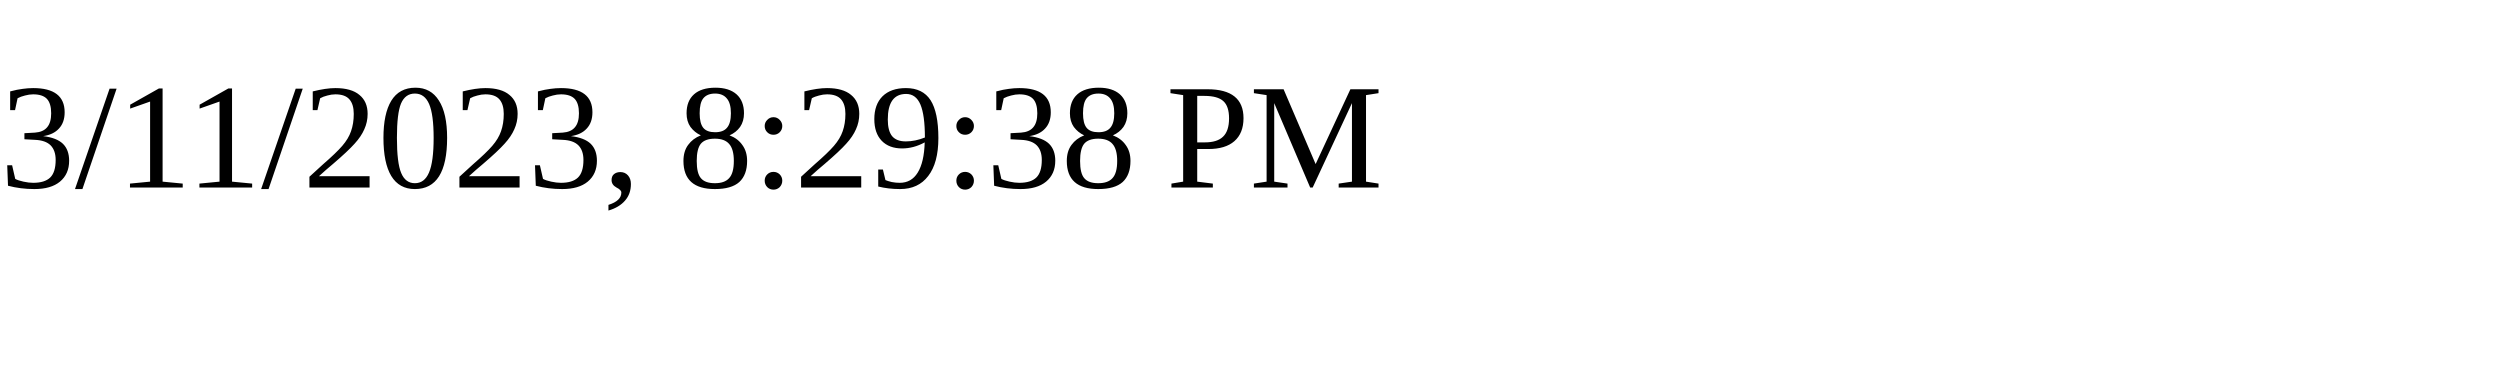
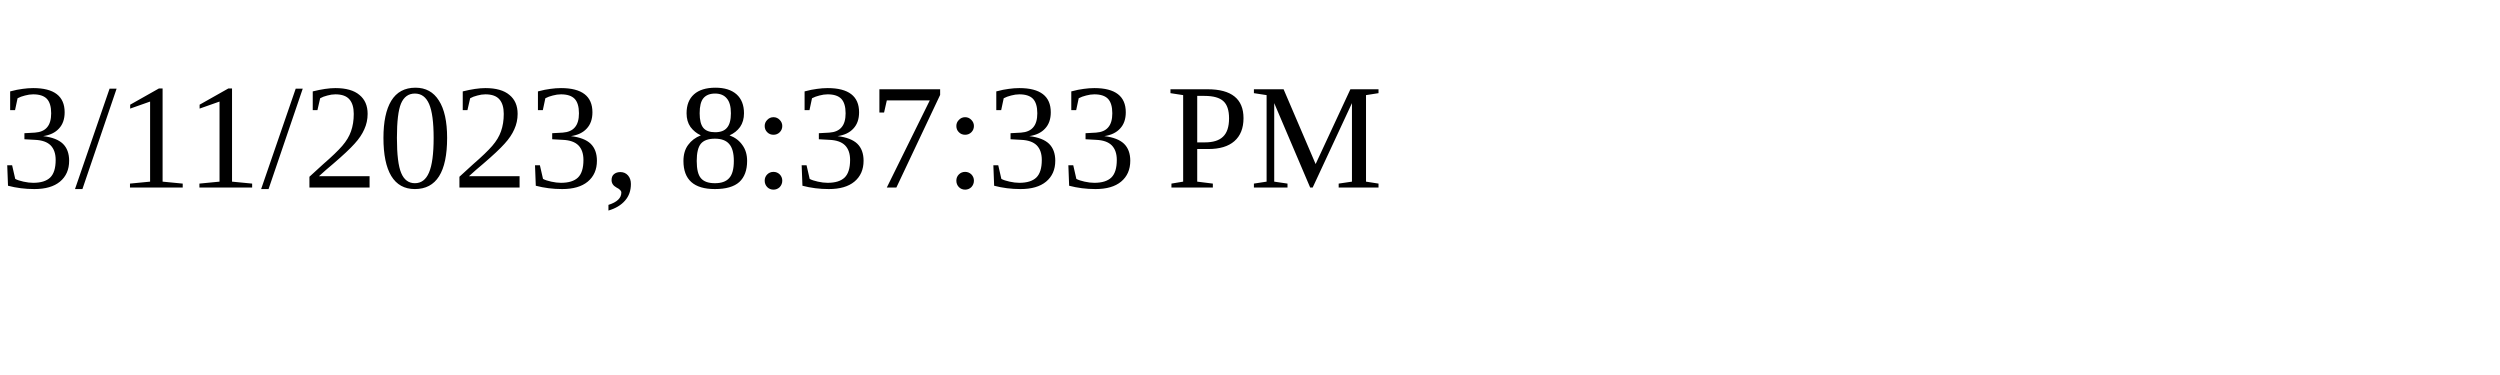
<svg xmlns="http://www.w3.org/2000/svg" height="30" width="200">
-   <text x="0" y="15">3/11/2023, 8:29:38 PM</text>
+   <text x="0" y="15">3/11/2023, 8:37:33 PM</text>
</svg>
